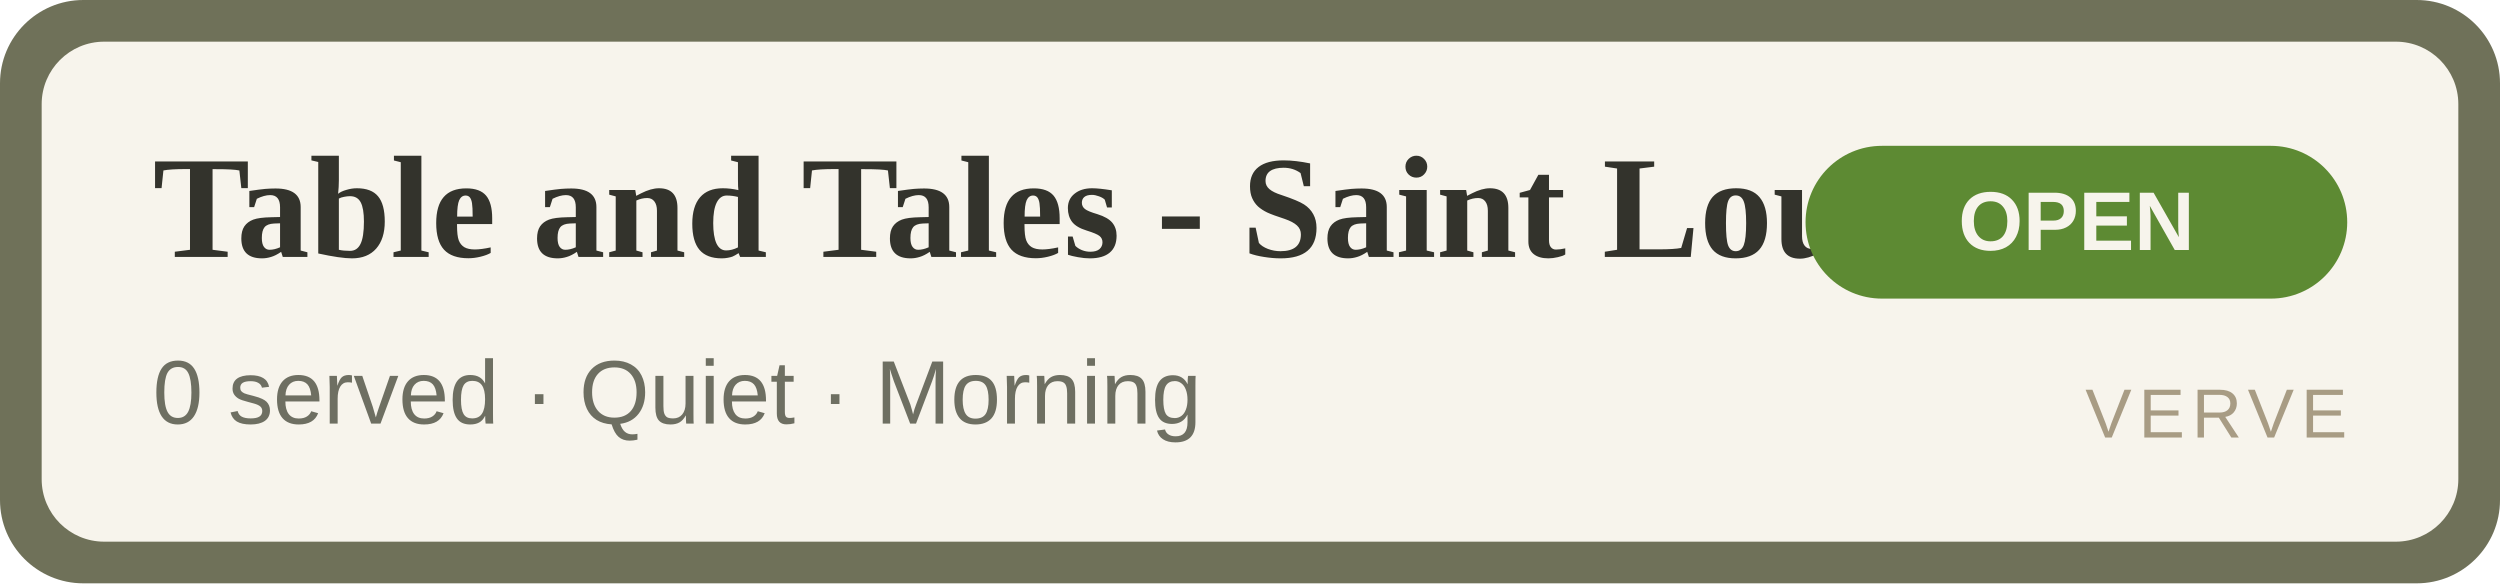
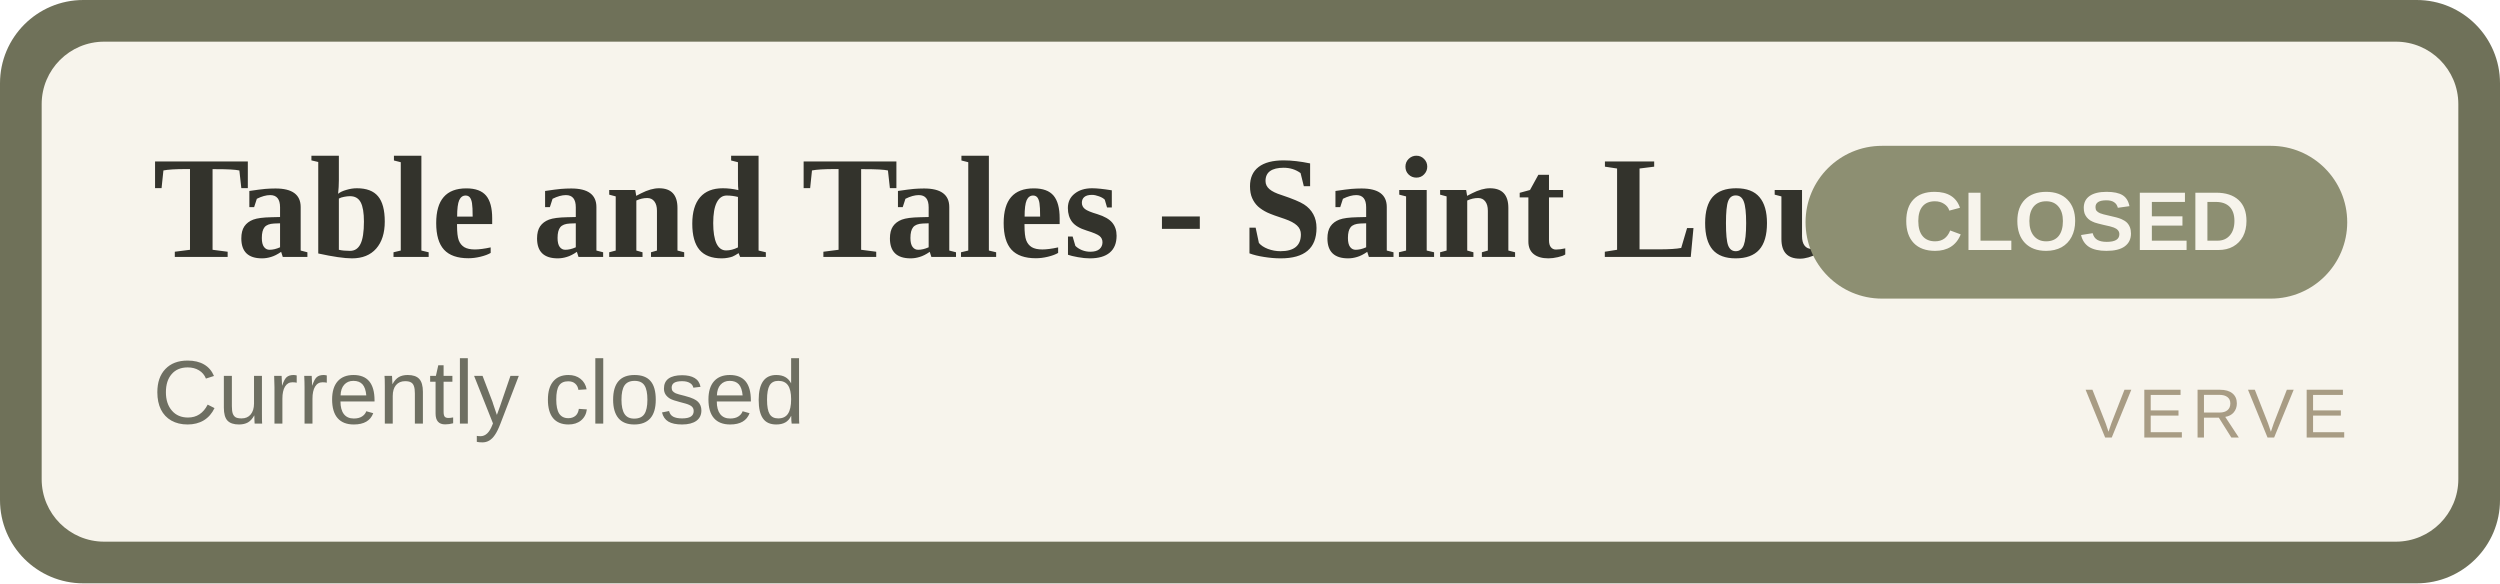
- <svg xmlns="http://www.w3.org/2000/svg" width="360" height="84" viewBox="0 0 360 84" role="img" aria-label="Table and Tales - Saint Louis Isle OPEN">
+ <svg xmlns="http://www.w3.org/2000/svg" width="360" height="84" viewBox="0 0 360 84" role="img" aria-label="Table and Tales - Saint Louis Isle CLOSED">
  <rect width="360" height="84" rx="12" fill="#6f7159" />
  <rect x="6" y="6" width="348" height="72" rx="9" fill="#F7F4EC" />
  <text x="22" y="37" font-family="Georgia,'Times New Roman',serif" font-size="21" font-weight="700" fill="#33332C">Table and Tales - Saint Louis Isle</text>
-   <text x="22" y="61" font-family="Arial,Helvetica,sans-serif" font-size="13" fill="#6E6F62">0 served · Quiet · Morning</text>
-   <rect x="260" y="21" width="78" height="22" rx="11" fill="#5d8a33" />
-   <text x="299" y="36" text-anchor="middle" font-family="Arial,Helvetica,sans-serif" font-size="12" font-weight="700" fill="#F7F4EC">OPEN</text>
+   <text x="22" y="61" font-family="Arial,Helvetica,sans-serif" font-size="13" fill="#6E6F62">Currently closed</text>
+   <rect x="260" y="21" width="78" height="22" rx="11" fill="#8d8f72" />
+   <text x="299" y="36" text-anchor="middle" font-family="Arial,Helvetica,sans-serif" font-size="12" font-weight="700" fill="#F7F4EC">CLOSED</text>
  <text x="338" y="63" text-anchor="end" font-family="Arial,Helvetica,sans-serif" font-size="10" letter-spacing="1" fill="#A89C84">VERVE</text>
</svg>
